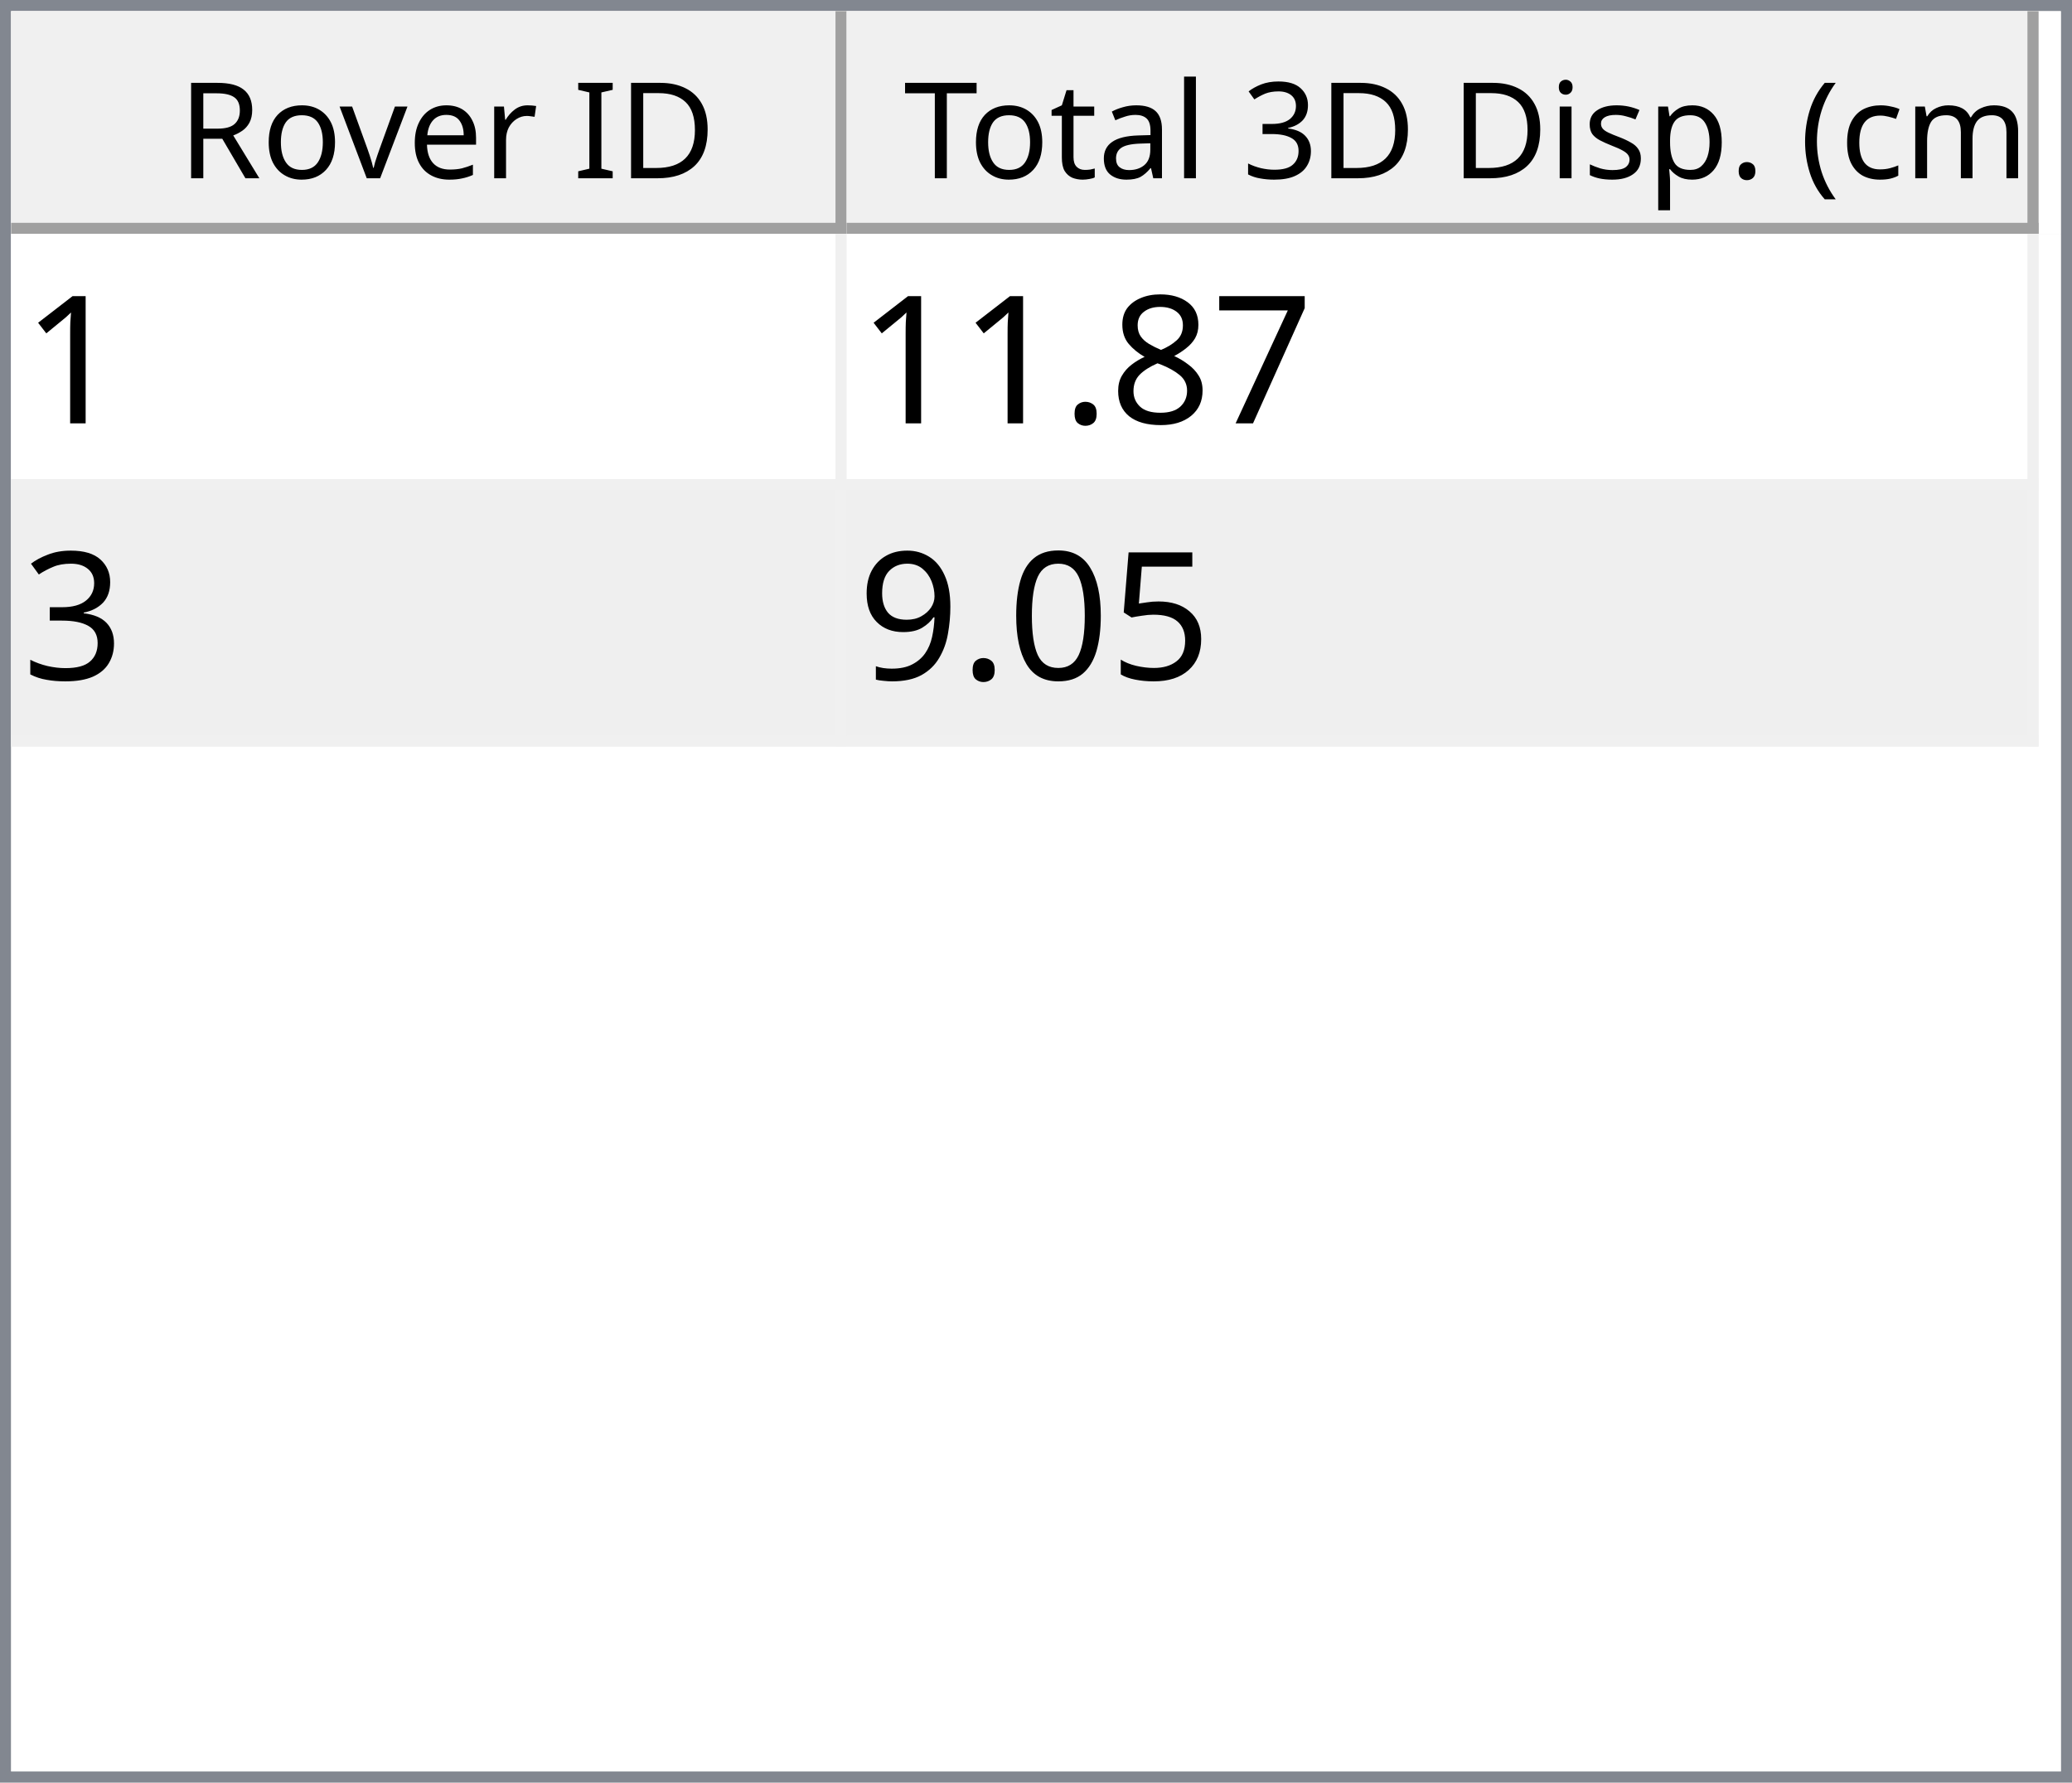
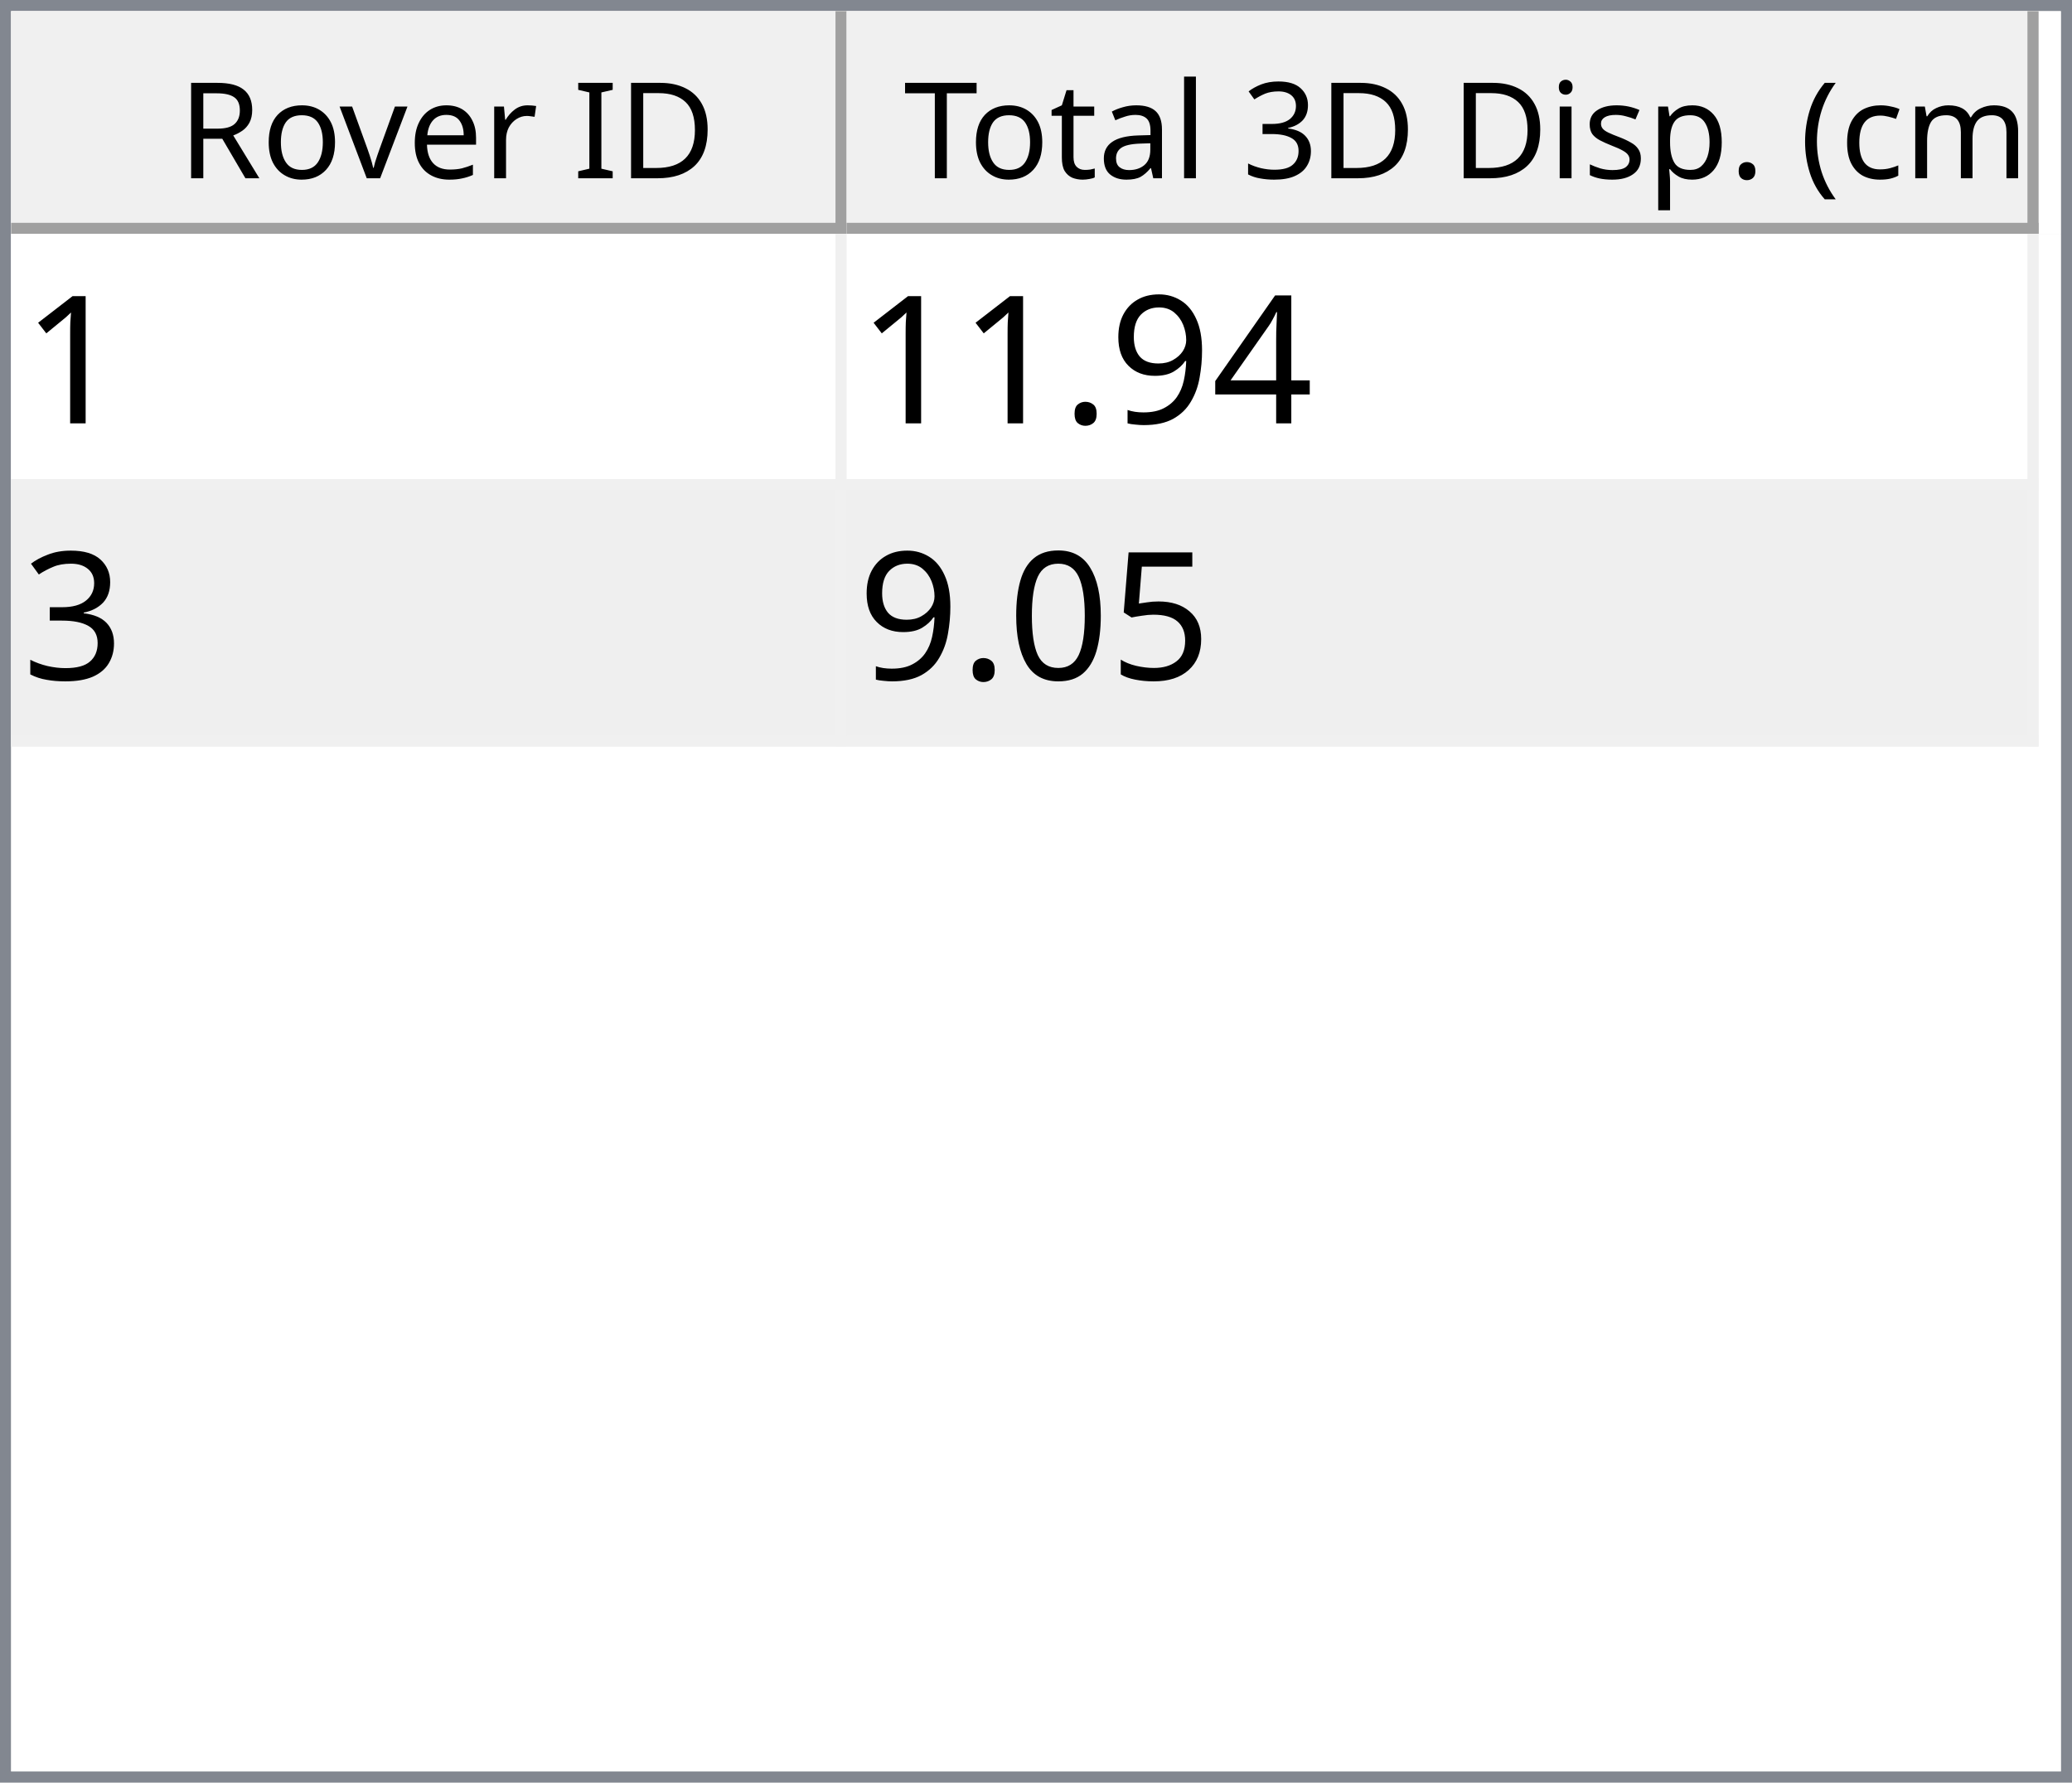
<svg xmlns="http://www.w3.org/2000/svg" style="fill-opacity:1; color-rendering:auto; color-interpolation:auto; text-rendering:auto; stroke:black; stroke-linecap:square; stroke-miterlimit:10; shape-rendering:auto; stroke-opacity:1; fill:black; stroke-dasharray:none; font-weight:normal; stroke-width:1; font-family:'Dialog'; font-style:normal; stroke-linejoin:miter; font-size:12px; stroke-dashoffset:0; image-rendering:auto;" width="186" height="160">
  <defs id="genericDefs" />
  <g>
    <defs id="defs1">
      <clipPath clipPathUnits="userSpaceOnUse" id="clipPath1">
        <path d="M0 0 L186 0 L186 160 L0 160 L0 0 Z" />
      </clipPath>
      <clipPath clipPathUnits="userSpaceOnUse" id="clipPath2">
        <path d="M0 0 L0 160 L186 160 L186 0 Z" />
      </clipPath>
      <clipPath clipPathUnits="userSpaceOnUse" id="clipPath3">
        <path d="M0 0 L0 20 L184 20 L184 0 Z" />
      </clipPath>
      <clipPath clipPathUnits="userSpaceOnUse" id="clipPath4">
        <path d="M0 0 L0 20 L75 20 L75 0 Z" />
      </clipPath>
      <clipPath clipPathUnits="userSpaceOnUse" id="clipPath5">
        <path d="M1 1 L1 19 L74 19 L74 1 Z" />
      </clipPath>
      <clipPath clipPathUnits="userSpaceOnUse" id="clipPath6">
        <path d="M0 0 L0 18 L73 18 L73 0 Z" />
      </clipPath>
      <clipPath clipPathUnits="userSpaceOnUse" id="clipPath7">
        <path d="M-0.5 -0.5 L-0.5 19.5 L74.5 19.5 L74.5 -0.5 Z" />
      </clipPath>
      <clipPath clipPathUnits="userSpaceOnUse" id="clipPath8">
        <path d="M0 0 L0 20 L107 20 L107 0 Z" />
      </clipPath>
      <clipPath clipPathUnits="userSpaceOnUse" id="clipPath9">
        <path d="M1 1 L1 19 L106 19 L106 1 Z" />
      </clipPath>
      <clipPath clipPathUnits="userSpaceOnUse" id="clipPath10">
        <path d="M0 0 L0 18 L105 18 L105 0 Z" />
      </clipPath>
      <clipPath clipPathUnits="userSpaceOnUse" id="clipPath11">
        <path d="M-0.5 -0.5 L-0.5 19.5 L106.5 19.5 L106.5 -0.5 Z" />
      </clipPath>
      <clipPath clipPathUnits="userSpaceOnUse" id="clipPath12">
        <path d="M0 0 L0 138 L184 138 L184 0 Z" />
      </clipPath>
      <clipPath clipPathUnits="userSpaceOnUse" id="clipPath13">
        <path d="M0 0 L0 46 L182 46 L182 0 Z" />
      </clipPath>
      <clipPath clipPathUnits="userSpaceOnUse" id="clipPath14">
        <path d="M-0.5 -0.5 L-0.5 45.5 L181.5 45.5 L181.5 -0.5 Z" />
      </clipPath>
      <clipPath clipPathUnits="userSpaceOnUse" id="clipPath15">
        <path d="M0 0 L0 22 L74 22 L74 0 Z" />
      </clipPath>
      <clipPath clipPathUnits="userSpaceOnUse" id="clipPath16">
        <path d="M0 0 L0 22 L106 22 L106 0 Z" />
      </clipPath>
      <font horiz-adv-x="64.551" id="font1">
        <font-face ascent="107.91" descent="25.098" units-per-em="100" style="font-style:normal; font-family:Segoe UI; font-weight:normal;" />
        <missing-glyph horiz-adv-x="64.551" d="M8.109 0 L8.109 68.266 L56.453 68.266 L56.453 0 L8.109 0 ZM15.328 7.234 L49.219 7.234 L49.219 61.031 L15.328 61.031 L15.328 7.234 Z" />
        <glyph unicode="D" horiz-adv-x="70.117" d="M9.188 0 L9.188 70.016 L28.516 70.016 Q65.531 70.016 65.531 35.891 Q65.531 19.672 55.25 9.836 Q44.969 0 27.734 0 L9.188 0 ZM17.391 62.594 L17.391 7.422 L27.828 7.422 Q41.609 7.422 49.273 14.797 Q56.938 22.172 56.938 35.688 Q56.938 62.594 28.328 62.594 L17.391 62.594 Z" />
        <glyph unicode="I" horiz-adv-x="26.611" d="M17.391 0 L9.188 0 L9.188 70.016 L17.391 70.016 L17.391 0 Z" />
        <glyph unicode=" " horiz-adv-x="27.393" d="" />
        <glyph unicode="r" horiz-adv-x="34.766" d="M34.188 41.891 Q32.078 43.5 28.125 43.5 Q23 43.5 19.555 38.672 Q16.109 33.844 16.109 25.484 L16.109 0 L8.109 0 L8.109 50 L16.109 50 L16.109 39.703 L16.312 39.703 Q18.016 44.969 21.531 47.922 Q25.047 50.875 29.391 50.875 Q32.516 50.875 34.188 50.203 L34.188 41.891 Z" />
        <glyph unicode="e" horiz-adv-x="52.295" d="M48.297 23 L12.984 23 Q13.188 14.656 17.484 10.109 Q21.781 5.562 29.297 5.562 Q37.75 5.562 44.828 11.141 L44.828 3.609 Q38.234 -1.172 27.391 -1.172 Q16.797 -1.172 10.742 5.641 Q4.688 12.453 4.688 24.812 Q4.688 36.469 11.305 43.82 Q17.922 51.172 27.734 51.172 Q37.547 51.172 42.922 44.828 Q48.297 38.484 48.297 27.203 L48.297 23 ZM40.094 29.781 Q40.047 36.719 36.75 40.578 Q33.453 44.438 27.594 44.438 Q21.922 44.438 17.969 40.383 Q14.016 36.328 13.094 29.781 L40.094 29.781 Z" />
        <glyph unicode="v" horiz-adv-x="47.9" d="M47.406 50 L27.484 0 L19.625 0 L0.688 50 L9.469 50 L22.172 13.672 Q23.578 9.672 23.922 6.688 L24.125 6.688 Q24.609 10.453 25.688 13.484 L38.969 50 L47.406 50 Z" />
        <glyph unicode="o" horiz-adv-x="58.594" d="M29 -1.172 Q17.922 -1.172 11.305 5.836 Q4.688 12.844 4.688 24.422 Q4.688 37.016 11.57 44.094 Q18.453 51.172 30.172 51.172 Q41.359 51.172 47.633 44.289 Q53.906 37.406 53.906 25.203 Q53.906 13.234 47.141 6.031 Q40.375 -1.172 29 -1.172 ZM29.594 44.438 Q21.875 44.438 17.383 39.188 Q12.891 33.938 12.891 24.703 Q12.891 15.828 17.43 10.695 Q21.969 5.562 29.594 5.562 Q37.359 5.562 41.531 10.594 Q45.703 15.625 45.703 24.906 Q45.703 34.281 41.531 39.359 Q37.359 44.438 29.594 44.438 Z" />
        <glyph unicode="R" horiz-adv-x="59.814" d="M59.375 0 L49.609 0 L37.891 19.625 Q36.281 22.359 34.766 24.289 Q33.25 26.219 31.664 27.438 Q30.078 28.656 28.25 29.219 Q26.422 29.781 24.125 29.781 L17.391 29.781 L17.391 0 L9.188 0 L9.188 70.016 L30.078 70.016 Q34.672 70.016 38.555 68.867 Q42.438 67.719 45.289 65.375 Q48.141 63.031 49.758 59.547 Q51.375 56.062 51.375 51.375 Q51.375 47.703 50.273 44.656 Q49.172 41.609 47.148 39.211 Q45.125 36.812 42.266 35.133 Q39.406 33.453 35.844 32.516 L35.844 32.328 Q37.594 31.547 38.891 30.547 Q40.188 29.547 41.359 28.18 Q42.531 26.812 43.68 25.078 Q44.828 23.344 46.234 21.047 L59.375 0 ZM17.391 62.594 L17.391 37.203 L28.516 37.203 Q31.594 37.203 34.203 38.133 Q36.812 39.062 38.719 40.797 Q40.625 42.531 41.703 45.047 Q42.781 47.562 42.781 50.688 Q42.781 56.297 39.141 59.445 Q35.5 62.594 28.609 62.594 L17.391 62.594 Z" />
        <glyph unicode=")" horiz-adv-x="30.176" d="M8.297 -15.922 L1.172 -15.922 Q16.406 2.344 16.406 26.812 Q16.406 51.469 1.078 70.016 L8.297 70.016 Q23.531 52.156 23.531 26.703 Q23.531 1.375 8.297 -15.922 Z" />
        <glyph unicode="m" horiz-adv-x="86.133" d="M79.109 0 L71.094 0 L71.094 28.719 Q71.094 37.016 68.531 40.727 Q65.969 44.438 59.906 44.438 Q54.781 44.438 51.195 39.75 Q47.609 35.062 47.609 28.516 L47.609 0 L39.594 0 L39.594 29.688 Q39.594 44.438 28.219 44.438 Q22.953 44.438 19.531 40.016 Q16.109 35.594 16.109 28.516 L16.109 0 L8.109 0 L8.109 50 L16.109 50 L16.109 42.094 L16.312 42.094 Q21.625 51.172 31.844 51.172 Q36.969 51.172 40.773 48.312 Q44.578 45.453 46 40.828 Q51.562 51.172 62.594 51.172 Q79.109 51.172 79.109 30.812 L79.109 0 Z" />
        <glyph unicode="c" horiz-adv-x="46.191" d="M42.188 2.297 Q36.422 -1.172 28.516 -1.172 Q17.828 -1.172 11.258 5.789 Q4.688 12.75 4.688 23.828 Q4.688 36.188 11.766 43.68 Q18.844 51.172 30.672 51.172 Q37.25 51.172 42.281 48.734 L42.281 40.531 Q36.719 44.438 30.375 44.438 Q22.703 44.438 17.797 38.945 Q12.891 33.453 12.891 24.516 Q12.891 15.719 17.508 10.641 Q22.125 5.562 29.891 5.562 Q36.422 5.562 42.188 9.906 L42.188 2.297 Z" />
        <glyph unicode="(" horiz-adv-x="30.176" d="M29.109 -15.922 L21.969 -15.922 Q6.844 1.375 6.844 26.703 Q6.844 52.156 21.969 70.016 L29.203 70.016 Q13.875 51.469 13.875 26.812 Q13.875 2.344 29.109 -15.922 Z" />
        <glyph unicode="." horiz-adv-x="21.68" d="M10.891 -1.078 Q8.641 -1.078 7.055 0.539 Q5.469 2.156 5.469 4.391 Q5.469 6.641 7.055 8.273 Q8.641 9.906 10.891 9.906 Q13.188 9.906 14.797 8.273 Q16.406 6.641 16.406 4.391 Q16.406 2.156 14.797 0.539 Q13.188 -1.078 10.891 -1.078 Z" />
        <glyph unicode="p" horiz-adv-x="58.789" d="M16.312 7.234 L16.109 7.234 L16.109 -23 L8.109 -23 L8.109 50 L16.109 50 L16.109 41.219 L16.312 41.219 Q22.219 51.172 33.594 51.172 Q43.266 51.172 48.688 44.461 Q54.109 37.75 54.109 26.469 Q54.109 13.922 48 6.375 Q41.891 -1.172 31.297 -1.172 Q21.578 -1.172 16.312 7.234 ZM16.109 27.391 L16.109 20.406 Q16.109 14.203 20.141 9.883 Q24.172 5.562 30.375 5.562 Q37.641 5.562 41.773 11.133 Q45.906 16.703 45.906 26.609 Q45.906 34.969 42.047 39.703 Q38.188 44.438 31.594 44.438 Q24.609 44.438 20.359 39.578 Q16.109 34.719 16.109 27.391 Z" />
        <glyph unicode="s" horiz-adv-x="42.432" d="M5.078 1.812 L5.078 10.406 Q11.625 5.562 19.484 5.562 Q30.031 5.562 30.031 12.594 Q30.031 14.594 29.125 15.992 Q28.219 17.391 26.68 18.461 Q25.141 19.531 23.07 20.383 Q21 21.234 18.609 22.172 Q15.281 23.484 12.766 24.828 Q10.25 26.172 8.57 27.859 Q6.891 29.547 6.031 31.695 Q5.172 33.844 5.172 36.719 Q5.172 40.234 6.789 42.945 Q8.406 45.656 11.086 47.484 Q13.766 49.312 17.211 50.242 Q20.656 51.172 24.312 51.172 Q30.812 51.172 35.938 48.922 L35.938 40.828 Q30.422 44.438 23.25 44.438 Q21 44.438 19.195 43.922 Q17.391 43.406 16.094 42.477 Q14.797 41.547 14.086 40.258 Q13.375 38.969 13.375 37.406 Q13.375 35.453 14.086 34.133 Q14.797 32.812 16.164 31.789 Q17.531 30.766 19.484 29.938 Q21.438 29.109 23.922 28.125 Q27.25 26.859 29.883 25.516 Q32.516 24.172 34.375 22.484 Q36.234 20.797 37.234 18.602 Q38.234 16.406 38.234 13.375 Q38.234 9.672 36.602 6.938 Q34.969 4.203 32.234 2.398 Q29.5 0.594 25.93 -0.289 Q22.359 -1.172 18.453 -1.172 Q10.75 -1.172 5.078 1.812 Z" />
        <glyph unicode="i" horiz-adv-x="24.219" d="M12.203 62.703 Q10.062 62.703 8.547 64.164 Q7.031 65.625 7.031 67.875 Q7.031 70.125 8.547 71.609 Q10.062 73.094 12.203 73.094 Q14.406 73.094 15.945 71.609 Q17.484 70.125 17.484 67.875 Q17.484 65.719 15.945 64.211 Q14.406 62.703 12.203 62.703 ZM16.109 0 L8.109 0 L8.109 50 L16.109 50 L16.109 0 Z" />
        <glyph unicode="3" horiz-adv-x="53.906" d="M46.531 19.828 Q46.531 15.094 44.75 11.211 Q42.969 7.328 39.719 4.57 Q36.469 1.812 31.93 0.297 Q27.391 -1.219 21.922 -1.219 Q11.922 -1.219 6 2.594 L6 11.188 Q13.094 5.609 22.219 5.609 Q25.875 5.609 28.828 6.539 Q31.781 7.469 33.906 9.227 Q36.031 10.984 37.18 13.477 Q38.328 15.969 38.328 19.094 Q38.328 32.812 18.797 32.812 L12.984 32.812 L12.984 39.594 L18.5 39.594 Q35.797 39.594 35.797 52.484 Q35.797 64.406 22.609 64.406 Q15.188 64.406 8.688 59.422 L8.688 67.188 Q15.375 71.188 24.609 71.188 Q29 71.188 32.57 69.969 Q36.141 68.75 38.68 66.555 Q41.219 64.359 42.609 61.281 Q44 58.203 44 54.5 Q44 40.672 30.031 36.719 L30.031 36.531 Q33.594 36.141 36.625 34.797 Q39.656 33.453 41.852 31.305 Q44.047 29.156 45.289 26.25 Q46.531 23.344 46.531 19.828 Z" />
        <glyph unicode="l" horiz-adv-x="24.219" d="M16.109 0 L8.109 0 L8.109 74.031 L16.109 74.031 L16.109 0 Z" />
        <glyph unicode="a" horiz-adv-x="50.879" d="M43.891 0 L35.891 0 L35.891 7.812 L35.688 7.812 Q30.469 -1.172 20.312 -1.172 Q12.844 -1.172 8.617 2.781 Q4.391 6.734 4.391 13.281 Q4.391 27.297 20.906 29.594 L35.891 31.688 Q35.891 44.438 25.594 44.438 Q16.547 44.438 9.281 38.281 L9.281 46.484 Q16.656 51.172 26.266 51.172 Q43.891 51.172 43.891 32.516 L43.891 0 ZM35.891 25.297 L23.828 23.641 Q18.266 22.859 15.43 20.875 Q12.594 18.891 12.594 13.875 Q12.594 10.203 15.211 7.883 Q17.828 5.562 22.172 5.562 Q28.125 5.562 32.008 9.742 Q35.891 13.922 35.891 20.312 L35.891 25.297 Z" />
        <glyph unicode="t" horiz-adv-x="33.887" d="M31.297 0.484 Q28.469 -1.078 23.828 -1.078 Q10.688 -1.078 10.688 13.578 L10.688 43.172 L2.094 43.172 L2.094 50 L10.688 50 L10.688 62.203 L18.703 64.797 L18.703 50 L31.297 50 L31.297 43.172 L18.703 43.172 L18.703 14.984 Q18.703 9.969 20.414 7.82 Q22.125 5.672 26.078 5.672 Q29.109 5.672 31.297 7.328 L31.297 0.484 Z" />
        <glyph unicode="T" horiz-adv-x="52.393" d="M50.594 62.594 L30.375 62.594 L30.375 0 L22.172 0 L22.172 62.594 L2 62.594 L2 70.016 L50.594 70.016 L50.594 62.594 Z" />
      </font>
      <font horiz-adv-x="75.0" id="font2">
        <font-face ascent="100.537" descent="21.973" units-per-em="100" style="font-style:normal; font-family:sans-serif; font-weight:normal;" />
        <missing-glyph horiz-adv-x="75.0" d="M12.5 0 L12.5 62.5 L62.5 62.5 L62.5 0 L12.5 0 ZM14.062 1.562 L60.938 1.562 L60.938 60.938 L14.062 60.938 L14.062 1.562 Z" />
        <glyph unicode="1" horiz-adv-x="55.615" d="M37.25 0 L28.469 0 L28.469 56 Q25.297 52.984 20.141 49.953 Q14.984 46.922 10.891 45.406 L10.891 53.906 Q18.266 57.375 23.781 62.305 Q29.297 67.234 31.594 71.875 L37.25 71.875 L37.25 0 Z" />
-         <glyph unicode="7" horiz-adv-x="55.615" d="M4.734 62.203 L4.734 70.656 L51.078 70.656 L51.078 63.812 Q44.234 56.547 37.523 44.484 Q30.812 32.422 27.156 19.672 Q24.516 10.688 23.781 0 L14.75 0 Q14.891 8.453 18.062 20.414 Q21.234 32.375 27.172 43.484 Q33.109 54.594 39.797 62.203 L4.734 62.203 Z" />
-         <glyph unicode="8" horiz-adv-x="55.615" d="M17.672 38.812 Q12.203 40.828 9.57 44.539 Q6.938 48.25 6.938 53.422 Q6.938 61.234 12.555 66.555 Q18.172 71.875 27.484 71.875 Q36.859 71.875 42.578 66.43 Q48.297 60.984 48.297 53.172 Q48.297 48.188 45.68 44.508 Q43.062 40.828 37.75 38.812 Q44.344 36.672 47.781 31.883 Q51.219 27.094 51.219 20.453 Q51.219 11.281 44.727 5.031 Q38.234 -1.219 27.641 -1.219 Q17.047 -1.219 10.547 5.055 Q4.047 11.328 4.047 20.703 Q4.047 27.688 7.594 32.398 Q11.141 37.109 17.672 38.812 ZM15.922 53.719 Q15.922 48.641 19.195 45.414 Q22.469 42.188 27.688 42.188 Q32.766 42.188 36.016 45.383 Q39.266 48.578 39.266 53.219 Q39.266 58.062 35.914 61.359 Q32.562 64.656 27.594 64.656 Q22.562 64.656 19.242 61.43 Q15.922 58.203 15.922 53.719 ZM13.094 20.656 Q13.094 16.891 14.875 13.375 Q16.656 9.859 20.172 7.93 Q23.688 6 27.734 6 Q34.031 6 38.133 10.055 Q42.234 14.109 42.234 20.359 Q42.234 26.703 38.016 30.859 Q33.797 35.016 27.438 35.016 Q21.234 35.016 17.164 30.914 Q13.094 26.812 13.094 20.656 Z" />
+         <glyph unicode="4" horiz-adv-x="55.615" d="M32.328 0 L32.328 17.141 L1.266 17.141 L1.266 25.203 L33.938 71.578 L41.109 71.578 L41.109 25.203 L50.781 25.203 L50.781 17.141 L41.109 17.141 L41.109 0 L32.328 0 ZM32.328 25.203 L32.328 57.469 L9.906 25.203 L32.328 25.203 Z" />
+         <glyph unicode="9" horiz-adv-x="55.615" d="M5.469 16.547 L13.922 17.328 Q14.984 11.375 18.016 8.688 Q21.047 6 25.781 6 Q29.828 6 32.883 7.859 Q35.938 9.719 37.891 12.82 Q39.844 15.922 41.164 21.195 Q42.484 26.469 42.484 31.938 Q42.484 32.516 42.438 33.688 Q39.797 29.5 35.234 26.883 Q30.672 24.266 25.344 24.266 Q16.453 24.266 10.305 30.711 Q4.156 37.156 4.156 47.703 Q4.156 58.594 10.578 65.234 Q17 71.875 26.656 71.875 Q33.641 71.875 39.43 68.117 Q45.219 64.359 48.219 57.398 Q51.219 50.438 51.219 37.25 Q51.219 23.531 48.242 15.406 Q45.266 7.281 39.383 3.031 Q33.5 -1.219 25.594 -1.219 Q17.188 -1.219 11.867 3.445 Q6.547 8.109 5.469 16.547 ZM41.453 48.141 Q41.453 55.719 37.43 60.156 Q33.406 64.594 27.734 64.594 Q21.875 64.594 17.531 59.812 Q13.188 55.031 13.188 47.406 Q13.188 40.578 17.312 36.305 Q21.438 32.031 27.484 32.031 Q33.594 32.031 37.523 36.305 Q41.453 40.578 41.453 48.141 Z" />
        <glyph unicode="." horiz-adv-x="27.783" d="M9.078 0 L9.078 10.016 L19.094 10.016 L19.094 0 L9.078 0 Z" />
        <glyph unicode="3" horiz-adv-x="55.615" d="M4.203 18.891 L12.984 20.062 Q14.5 12.594 18.141 9.297 Q21.781 6 27 6 Q33.203 6 37.477 10.297 Q41.75 14.594 41.75 20.953 Q41.75 27 37.797 30.93 Q33.844 34.859 27.734 34.859 Q25.25 34.859 21.531 33.891 L22.516 41.609 Q23.391 41.5 23.922 41.5 Q29.547 41.5 34.039 44.43 Q38.531 47.359 38.531 53.469 Q38.531 58.297 35.258 61.477 Q31.984 64.656 26.812 64.656 Q21.688 64.656 18.266 61.43 Q14.844 58.203 13.875 51.766 L5.078 53.328 Q6.688 62.156 12.398 67.016 Q18.109 71.875 26.609 71.875 Q32.469 71.875 37.398 69.359 Q42.328 66.844 44.945 62.5 Q47.562 58.156 47.562 53.266 Q47.562 48.641 45.07 44.828 Q42.578 41.016 37.703 38.766 Q44.047 37.312 47.562 32.695 Q51.078 28.078 51.078 21.141 Q51.078 11.766 44.242 5.25 Q37.406 -1.266 26.953 -1.266 Q17.531 -1.266 11.305 4.352 Q5.078 9.969 4.203 18.891 Z" />
        <glyph unicode="5" horiz-adv-x="55.615" d="M4.156 18.75 L13.375 19.531 Q14.406 12.797 18.141 9.398 Q21.875 6 27.156 6 Q33.5 6 37.891 10.789 Q42.281 15.578 42.281 23.484 Q42.281 31 38.062 35.352 Q33.844 39.703 27 39.703 Q22.75 39.703 19.336 37.773 Q15.922 35.844 13.969 32.766 L5.719 33.844 L12.641 70.609 L48.25 70.609 L48.25 62.203 L19.672 62.203 L15.828 42.969 Q22.266 47.469 29.344 47.469 Q38.719 47.469 45.164 40.969 Q51.609 34.469 51.609 24.266 Q51.609 14.547 45.953 7.469 Q39.062 -1.219 27.156 -1.219 Q17.391 -1.219 11.211 4.25 Q5.031 9.719 4.156 18.75 Z" />
        <glyph unicode="0" horiz-adv-x="55.615" d="M4.156 35.297 Q4.156 48 6.766 55.742 Q9.375 63.484 14.523 67.68 Q19.672 71.875 27.484 71.875 Q33.25 71.875 37.594 69.555 Q41.938 67.234 44.773 62.867 Q47.609 58.5 49.219 52.227 Q50.828 45.953 50.828 35.297 Q50.828 22.703 48.242 14.969 Q45.656 7.234 40.508 3.008 Q35.359 -1.219 27.484 -1.219 Q17.141 -1.219 11.234 6.203 Q4.156 15.141 4.156 35.297 ZM13.188 35.297 Q13.188 17.672 17.312 11.836 Q21.438 6 27.484 6 Q33.547 6 37.672 11.859 Q41.797 17.719 41.797 35.297 Q41.797 52.984 37.672 58.789 Q33.547 64.594 27.391 64.594 Q21.344 64.594 17.719 59.469 Q13.188 52.938 13.188 35.297 Z" />
-         <glyph unicode="9" horiz-adv-x="55.615" d="M5.469 16.547 L13.922 17.328 Q14.984 11.375 18.016 8.688 Q21.047 6 25.781 6 Q29.828 6 32.883 7.859 Q35.938 9.719 37.891 12.82 Q39.844 15.922 41.164 21.195 Q42.484 26.469 42.484 31.938 Q42.484 32.516 42.438 33.688 Q39.797 29.5 35.234 26.883 Q30.672 24.266 25.344 24.266 Q16.453 24.266 10.305 30.711 Q4.156 37.156 4.156 47.703 Q4.156 58.594 10.578 65.234 Q17 71.875 26.656 71.875 Q33.641 71.875 39.43 68.117 Q45.219 64.359 48.219 57.398 Q51.219 50.438 51.219 37.25 Q51.219 23.531 48.242 15.406 Q45.266 7.281 39.383 3.031 Q33.5 -1.219 25.594 -1.219 Q17.188 -1.219 11.867 3.445 Q6.547 8.109 5.469 16.547 ZM41.453 48.141 Q41.453 55.719 37.43 60.156 Q33.406 64.594 27.734 64.594 Q21.875 64.594 17.531 59.812 Q13.188 55.031 13.188 47.406 Q13.188 40.578 17.312 36.305 Q21.438 32.031 27.484 32.031 Q33.594 32.031 37.523 36.305 Q41.453 40.578 41.453 48.141 Z" />
      </font>
    </defs>
    <g style="fill:white; stroke:white;">
      <rect x="0" y="0" width="186" style="clip-path:url(#clipPath1); stroke:none;" height="160" />
    </g>
    <g style="fill:white; text-rendering:optimizeSpeed; color-rendering:optimizeSpeed; image-rendering:optimizeSpeed; shape-rendering:crispEdges; stroke:white; color-interpolation:sRGB;">
      <rect x="0" width="186" height="160" y="0" style="stroke:none;" />
      <path style="stroke:none;" d="M0 160 L186 160 L186 0 L0 0 Z" />
    </g>
    <g style="fill:rgb(240,240,240); font-family:'Segoe UI'; stroke:rgb(240,240,240);">
      <rect x="0" y="0" width="186" style="clip-path:url(#clipPath2); stroke:none;" height="160" />
    </g>
    <g style="fill:rgb(130,135,144); font-family:'Segoe UI'; stroke:rgb(130,135,144);">
      <path d="M0 0 L186 0 L186 160 L0 160 L0 0 ZM1 1 L185 1 L185 159 L1 159 L1 1 Z" style="fill-rule:evenodd; clip-path:url(#clipPath2); stroke:none;" />
    </g>
    <g style="fill:white; font-family:'Segoe UI'; stroke:white;" transform="translate(1,1)">
      <rect x="0" y="0" width="184" style="clip-path:url(#clipPath3); stroke:none;" height="20" />
    </g>
    <g style="fill:rgb(240,240,240); font-family:'Segoe UI'; stroke:rgb(240,240,240);" transform="translate(1,1)">
      <rect x="0" y="0" width="75" style="clip-path:url(#clipPath4); stroke:none;" height="20" />
    </g>
    <g style="font-family:'Segoe UI';" transform="translate(2,2)">
      <text x="14" xml:space="preserve" y="14" style="clip-path:url(#clipPath6); stroke:none;">Rover ID</text>
    </g>
    <g style="fill:rgb(160,160,160); font-family:'Segoe UI'; stroke:rgb(160,160,160); stroke-linejoin:bevel;" transform="translate(1.5,1.5)">
      <line x1="74" x2="74" y1="0" style="fill:none; clip-path:url(#clipPath7);" y2="19" />
    </g>
    <g style="fill:rgb(160,160,160); font-family:'Segoe UI'; stroke:rgb(160,160,160); stroke-linejoin:bevel;" transform="matrix(1,0,0,1,1,1) translate(0.5,0.5)">
      <line x1="0" x2="74" y1="19" style="fill:none; clip-path:url(#clipPath7);" y2="19" />
    </g>
    <g style="fill:rgb(240,240,240); font-family:'Segoe UI'; stroke:rgb(240,240,240);" transform="translate(76,1)">
      <rect x="0" y="0" width="107" style="clip-path:url(#clipPath8); stroke:none;" height="20" />
    </g>
    <g style="font-family:'Segoe UI';" transform="translate(77,2)">
      <text x="1" xml:space="preserve" y="14" style="clip-path:url(#clipPath10); stroke:none;"> Total 3D Disp. (cm)</text>
    </g>
    <g style="fill:rgb(160,160,160); font-family:'Segoe UI'; stroke:rgb(160,160,160); stroke-linejoin:bevel;" transform="translate(76.5,1.5)">
      <line x1="106" x2="106" y1="0" style="fill:none; clip-path:url(#clipPath11);" y2="19" />
    </g>
    <g style="fill:rgb(160,160,160); font-family:'Segoe UI'; stroke:rgb(160,160,160); stroke-linejoin:bevel;" transform="matrix(1,0,0,1,76,1) translate(0.5,0.5)">
      <line x1="0" x2="106" y1="19" style="fill:none; clip-path:url(#clipPath11);" y2="19" />
    </g>
    <g style="fill:white; font-family:'Segoe UI'; stroke:white;" transform="translate(1,21)">
      <rect x="0" y="0" width="184" style="clip-path:url(#clipPath12); stroke:none;" height="138" />
    </g>
    <g style="fill:rgb(240,240,240); font-size:16px; font-family:sans-serif; stroke:rgb(240,240,240);" transform="translate(1,21)">
      <rect x="0" y="0" width="182" style="clip-path:url(#clipPath13); stroke:none;" height="46" />
      <line transform="translate(0.5,0.5)" x1="0" x2="181" y1="22" style="clip-path:url(#clipPath14); fill:none; stroke-linejoin:bevel;" y2="22" />
    </g>
    <g transform="matrix(1,0,0,1,1,21) translate(0.5,0.5)" style="fill:rgb(240,240,240); font-size:16px; font-family:sans-serif; stroke:rgb(240,240,240); stroke-linejoin:bevel;">
      <line x1="0" x2="181" y1="45" style="fill:none; clip-path:url(#clipPath14);" y2="45" />
    </g>
    <g transform="matrix(1,0,0,1,1,21) translate(0.5,0.5)" style="fill:rgb(240,240,240); font-size:16px; font-family:sans-serif; stroke:rgb(240,240,240); stroke-linejoin:bevel;">
      <line x1="74" x2="74" y1="0" style="fill:none; clip-path:url(#clipPath14);" y2="45" />
    </g>
    <g transform="matrix(1,0,0,1,1,21) translate(0.5,0.5)" style="fill:rgb(240,240,240); font-size:16px; font-family:sans-serif; stroke:rgb(240,240,240); stroke-linejoin:bevel;">
      <line x1="181" x2="181" y1="0" style="fill:none; clip-path:url(#clipPath14);" y2="45" />
    </g>
    <g style="fill:white; font-size:16px; font-family:sans-serif; stroke:white;" transform="matrix(1,0,0,1,1,21)">
      <rect x="0" y="0" width="74" style="clip-path:url(#clipPath15); stroke:none;" height="22" />
      <text x="1" y="17" style="fill:black; clip-path:url(#clipPath15); stroke:none;" xml:space="preserve">1</text>
    </g>
    <g style="fill:white; font-size:16px; font-family:sans-serif; stroke:white;" transform="matrix(1,0,0,1,1,21) translate(75,0)">
      <rect x="0" y="0" width="106" style="clip-path:url(#clipPath16); stroke:none;" height="22" />
-       <text x="1" y="17" style="fill:black; clip-path:url(#clipPath16); stroke:none;" xml:space="preserve">11.87</text>
+       <text x="1" y="17" style="fill:black; clip-path:url(#clipPath16); stroke:none;" xml:space="preserve">11.94</text>
    </g>
    <g style="fill:rgb(239,239,239); font-size:16px; font-family:sans-serif; stroke:rgb(239,239,239);" transform="matrix(1,0,0,1,1,21) translate(0,23)">
      <rect x="0" y="0" width="74" style="clip-path:url(#clipPath15); stroke:none;" height="22" />
      <text x="1" y="17" style="fill:black; clip-path:url(#clipPath15); stroke:none;" xml:space="preserve">3</text>
    </g>
    <g style="fill:rgb(239,239,239); font-size:16px; font-family:sans-serif; stroke:rgb(239,239,239);" transform="matrix(1,0,0,1,1,21) translate(75,23)">
      <rect x="0" y="0" width="106" style="clip-path:url(#clipPath16); stroke:none;" height="22" />
      <text x="1" y="17" style="fill:black; clip-path:url(#clipPath16); stroke:none;" xml:space="preserve">9.05</text>
    </g>
  </g>
</svg>
